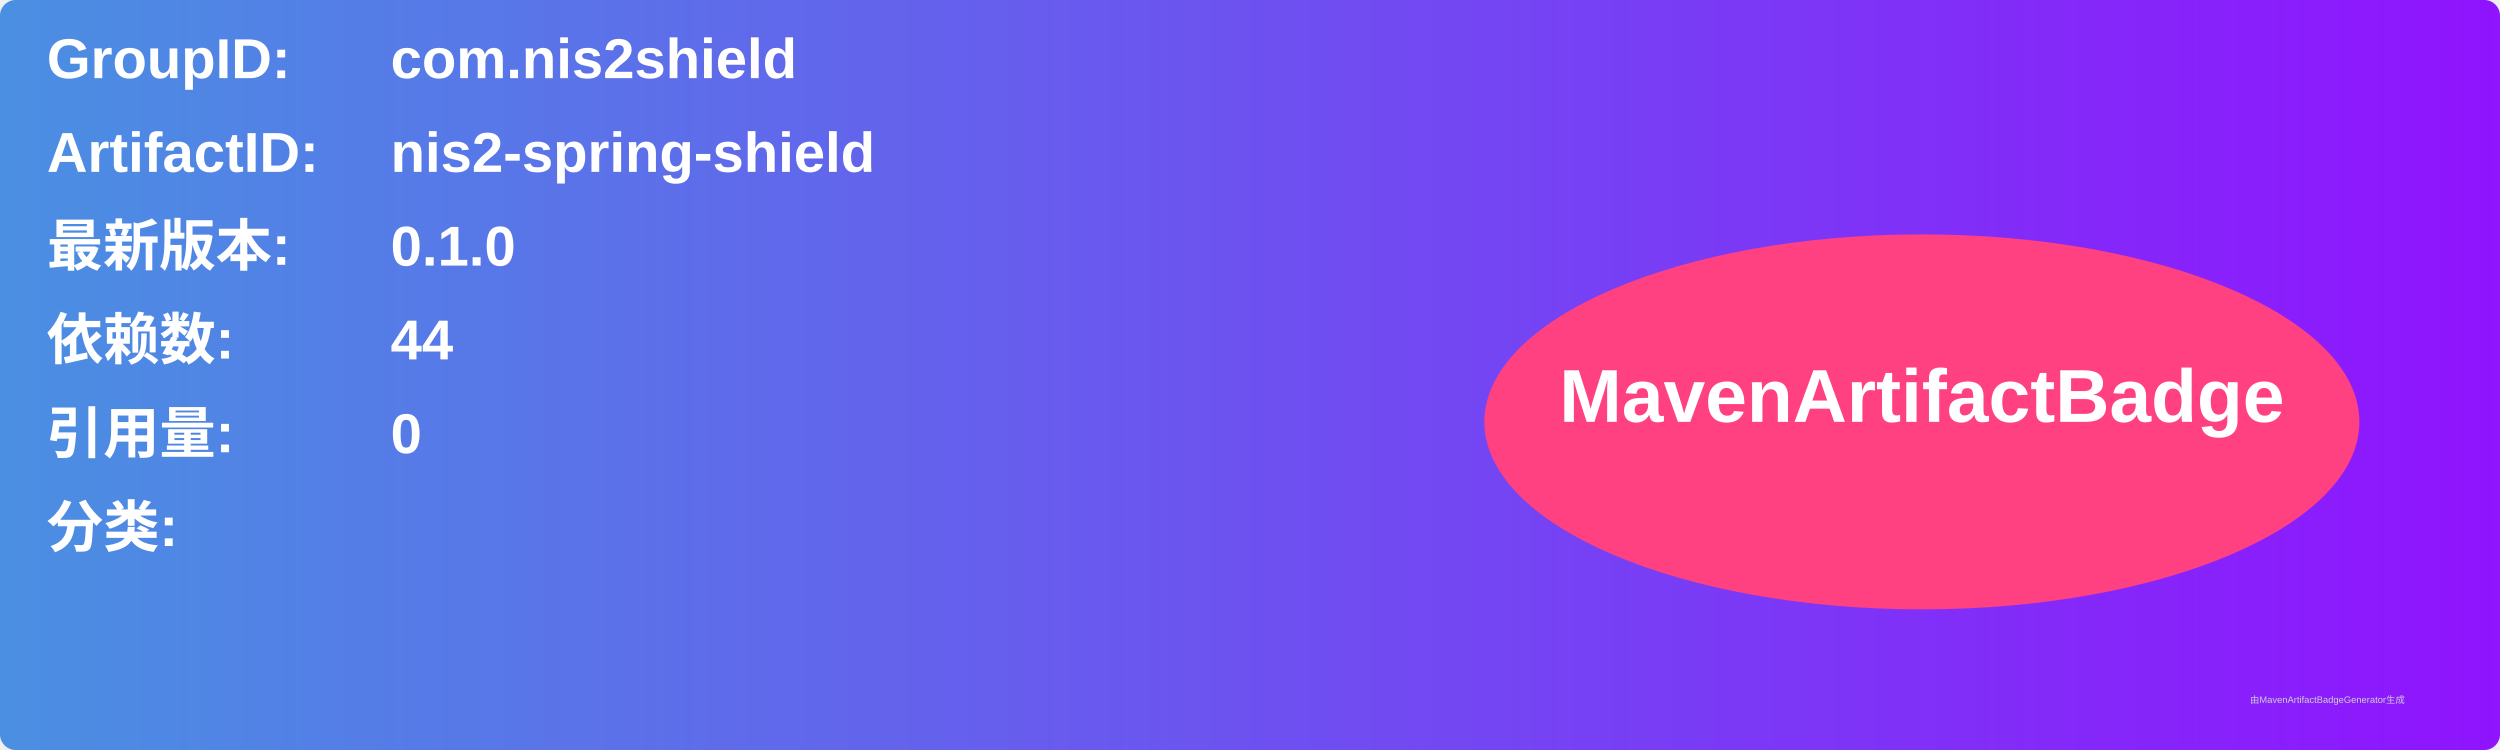
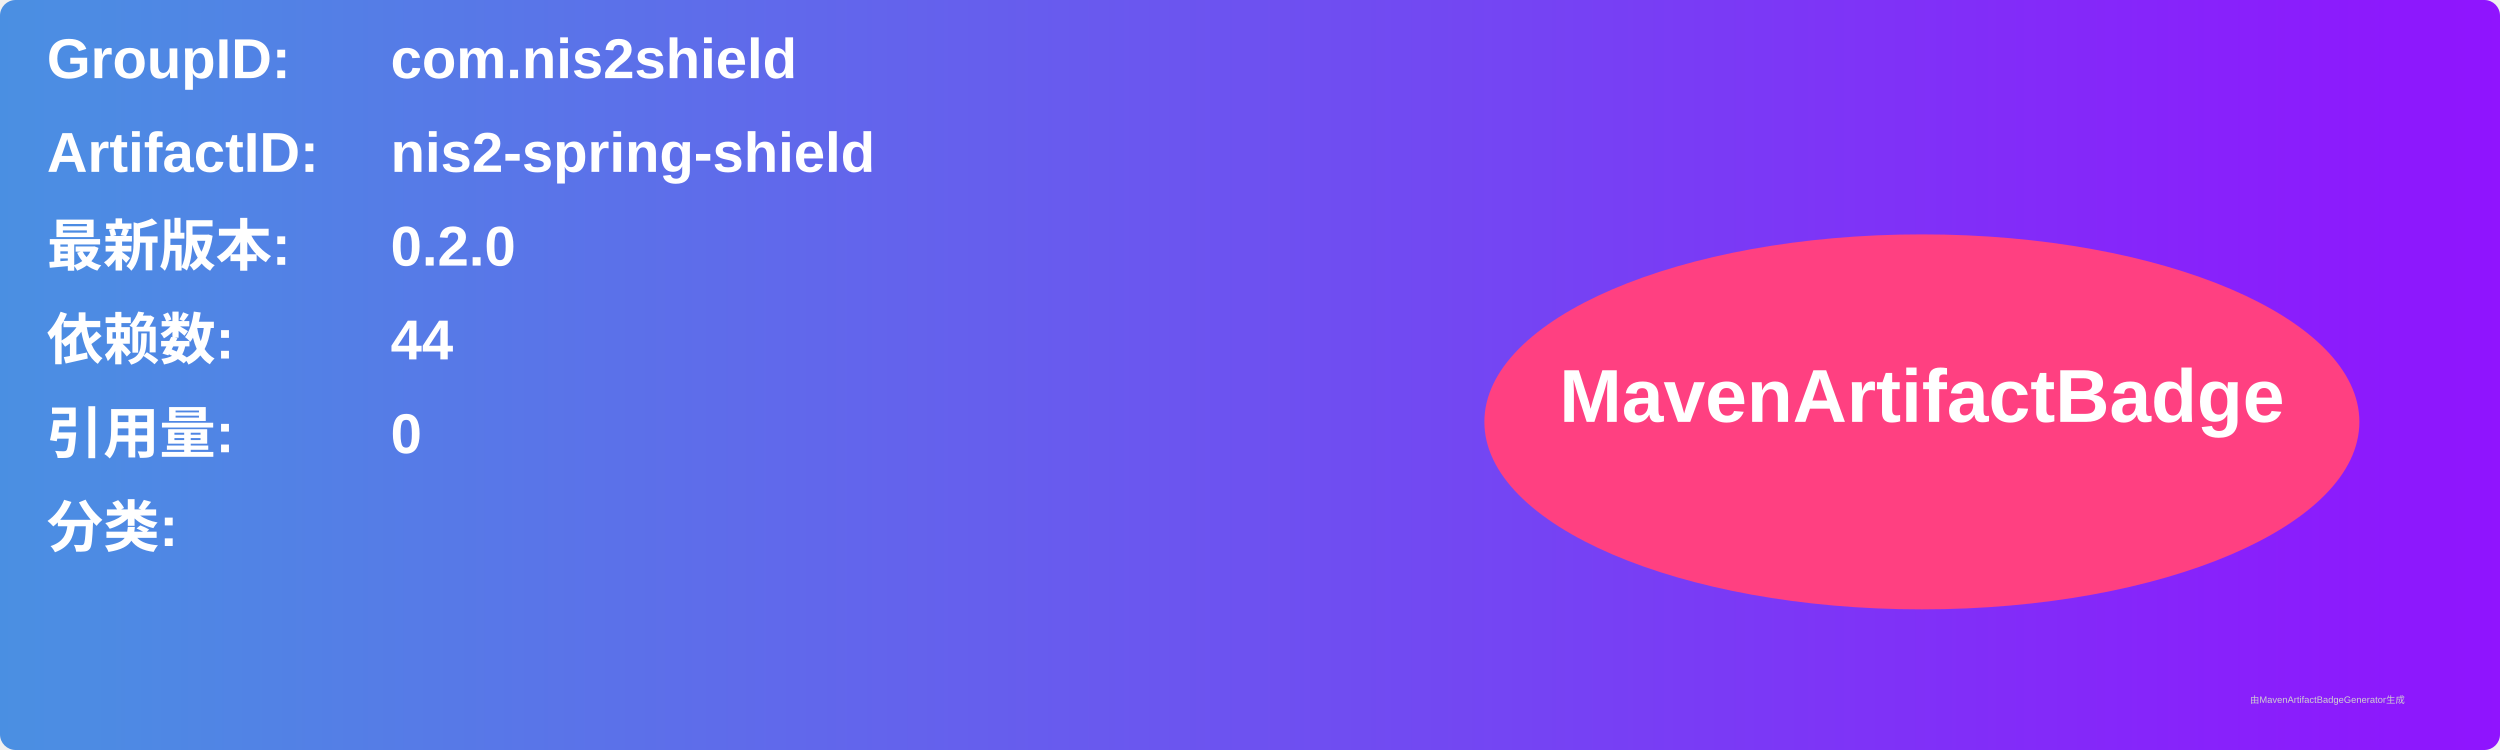
<svg xmlns="http://www.w3.org/2000/svg" width="800" height="240" viewBox="0 0 800 240">
  <linearGradient id="grad" x1="0%" y1="0%" x2="100%" y2="0%">
    <stop offset="0%" stop-color="#4a90e2" />
    <stop offset="100%" stop-color="#9013fe" />
  </linearGradient>
  <rect width="100%" height="100%" rx="5" ry="5" fill="url(#grad)" />
  <g transform="translate(15, 15)">
    <text x="0" y="10" font-family="Arial" font-size="18" fill="white" font-weight="bold" width="260">GroupID:</text>
    <text x="110" y="10" font-family="Arial" font-size="18" fill="white" font-weight="bold" width="460">com.nis2shield</text>
    <text x="0" y="40" font-family="Arial" font-size="18" fill="white" font-weight="bold" width="260">ArtifactID:</text>
    <text x="110" y="40" font-family="Arial" font-size="18" fill="white" font-weight="bold" width="460">nis2-spring-shield</text>
    <text x="0" y="70" font-family="Arial" font-size="18" fill="white" font-weight="bold">最新版本:</text>
    <text x="110" y="70" font-family="Arial" font-size="18" fill="white" font-weight="bold">
-       <tspan font-weight="bold">0.1.0</tspan>
+       <tspan font-weight="bold">0.2.0</tspan>
    </text>
    <text x="0" y="100" font-family="Arial" font-size="18" fill="white" font-weight="bold">依赖数: </text>
    <text x="110" y="100" font-family="Arial" font-size="18" fill="white">
      <tspan font-weight="bold">44</tspan>
    </text>
    <text x="0" y="130" font-family="Arial" font-size="18" fill="white" font-weight="bold">引用量: </text>
    <text x="110" y="130" font-family="Arial" font-size="18" fill="white">
      <tspan font-weight="bold">0</tspan>
    </text>
    <text x="0" y="160" font-family="Arial" font-size="18" fill="white" font-weight="bold">分类:</text>
    <text x="10" y="190" font-family="Arial" font-size="10" fill="white">
      <tspan font-weight="bold" />
    </text>
    <ellipse cx="600" cy="120" rx="140" ry="60" fill="#ff4081" />
    <text x="600" y="120" text-anchor="middle" font-family="Arial" font-size="24" fill="white" font-weight="bold">MavenArtifactBadge</text>
  </g>
  <text x="720" y="225" font-family="Arial" font-size="3" fill="#d0d0d0">由MavenArtifactBadgeGenerator生成</text>
</svg>
